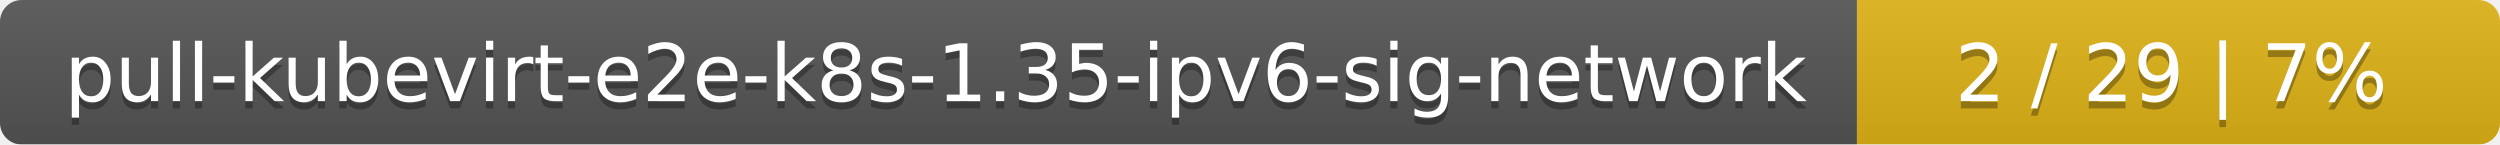
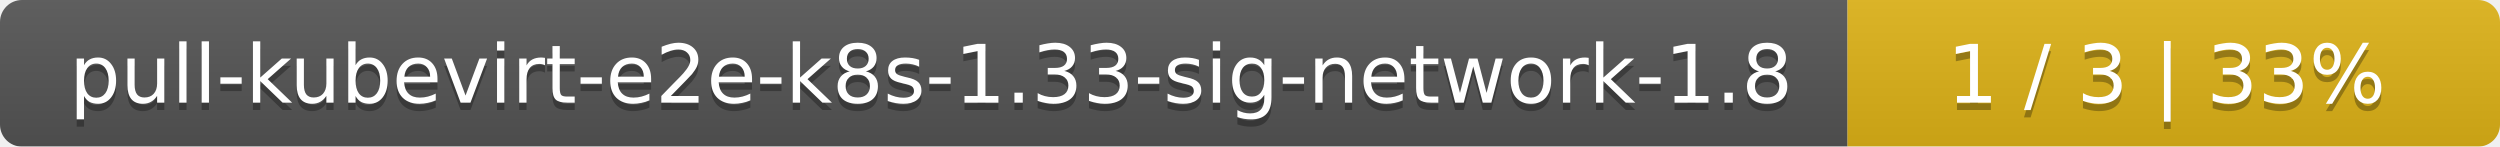
- <svg xmlns="http://www.w3.org/2000/svg" width="346" height="20">
+ <svg xmlns="http://www.w3.org/2000/svg" width="341" height="20">
  <linearGradient id="smooth" x2="0" y2="100%">
    <stop offset="0" stop-color="#bbb" stop-opacity=".1" />
    <stop offset="1" stop-opacity=".1" />
  </linearGradient>
  <mask id="round">
-     <rect width="346" height="20" rx="3" fill="#fff" />
+     <rect width="341" height="20" rx="3" fill="#fff" />
  </mask>
  <g mask="url(#round)">
-     <rect width="257" height="20" fill="#555" />
-     <rect x="257" width="89" height="20" fill="#dfb317" />
-     <rect width="346" height="20" fill="url(#smooth)" />
+     <rect width="252" height="20" fill="#555" />
+     <rect x="252" width="89" height="20" fill="#dfb317" />
+     <rect width="341" height="20" fill="url(#smooth)" />
  </g>
  <g fill="#fff" text-anchor="middle" font-family="DejaVu Sans,Verdana,Geneva,sans-serif" font-size="11">
-     <text x="129.5" y="15" fill="#010101" fill-opacity=".3">pull-kubevirt-e2e-k8s-1.35-ipv6-sig-network</text>
-     <text x="129.5" y="14">pull-kubevirt-e2e-k8s-1.35-ipv6-sig-network</text>
-     <text x="300.5" y="15" fill="#010101" fill-opacity=".3">2 / 29    |    7%</text>
-     <text x="300.5" y="14">2 / 29    |    7%</text>
+     <text x="127" y="15" fill="#010101" fill-opacity=".3">pull-kubevirt-e2e-k8s-1.33-sig-network-1.8</text>
+     <text x="127" y="14">pull-kubevirt-e2e-k8s-1.33-sig-network-1.8</text>
+     <text x="295.5" y="15" fill="#010101" fill-opacity=".3">1 / 3    |    33%</text>
+     <text x="295.5" y="14">1 / 3    |    33%</text>
  </g>
</svg>
